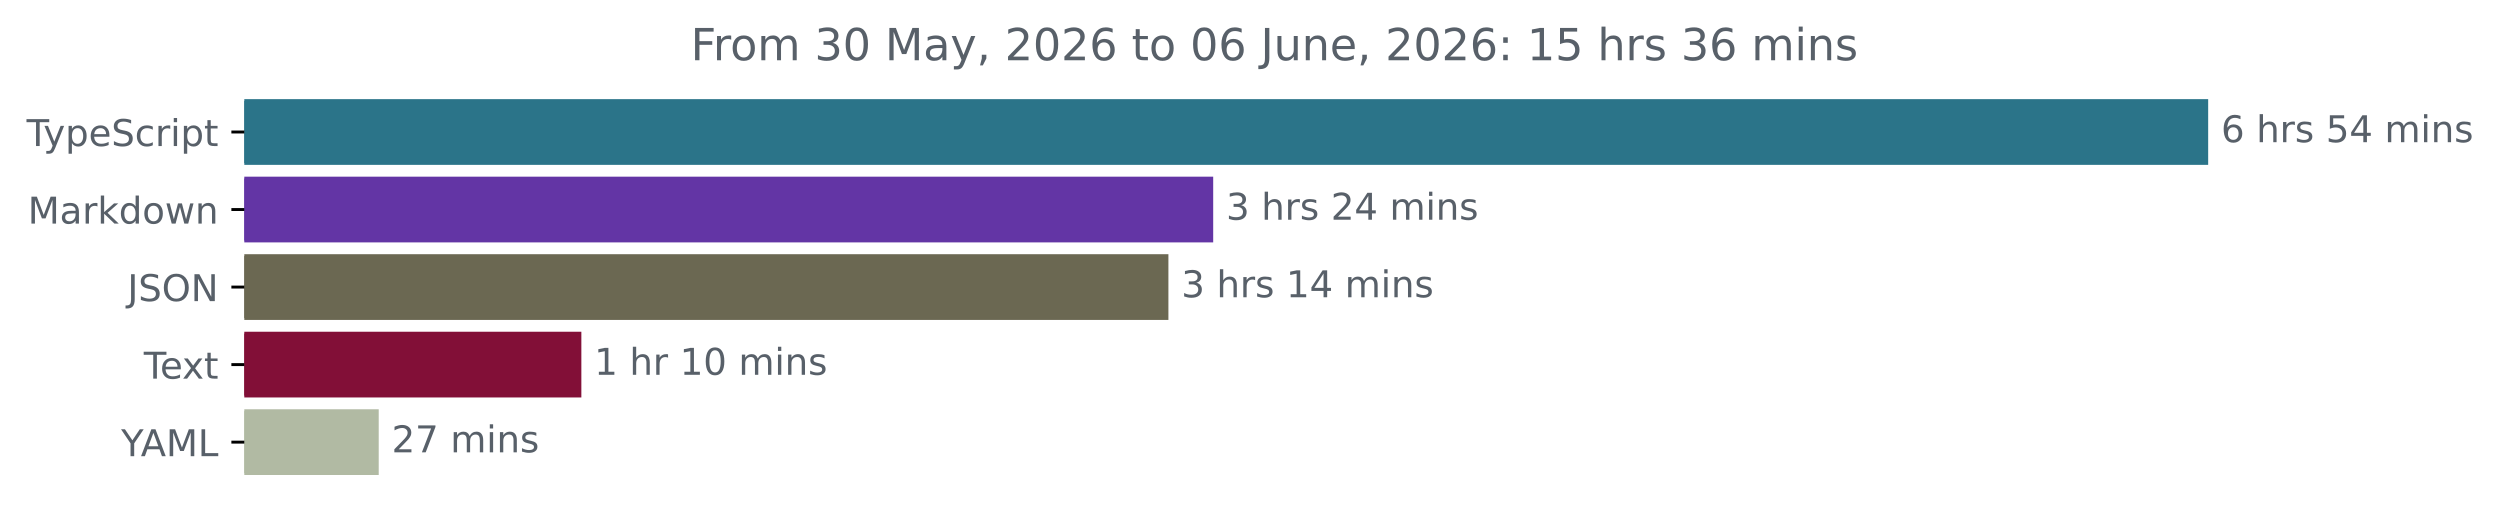
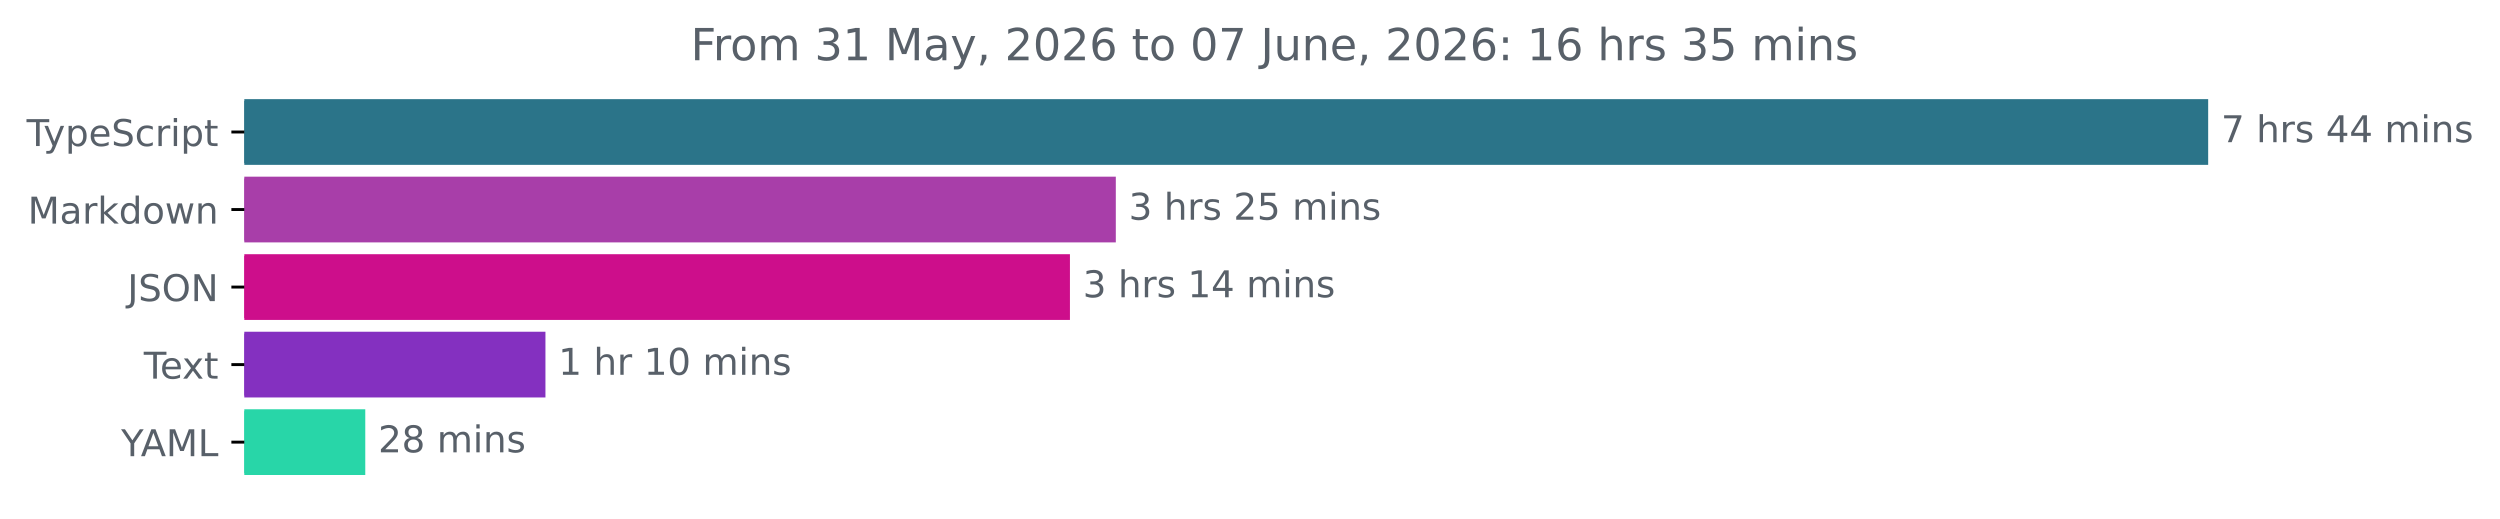
<svg xmlns="http://www.w3.org/2000/svg" xmlns:xlink="http://www.w3.org/1999/xlink" width="677.144pt" height="140.398pt" viewBox="0 0 677.144 140.398" version="1.1">
  <defs>
    <style type="text/css">*{stroke-linejoin: round; stroke-linecap: butt}</style>
  </defs>
  <g id="figure_1">
    <g id="patch_1">
      <path d="M -0 140.398  L 677.144 140.398  L 677.144 0  L -0 0  L -0 140.398  z " style="fill: none" />
    </g>
    <g id="axes_1">
      <g id="patch_2">
-         <path d="M 66.17 27.358  L 597.599 27.358  L 597.599 44.158  L 66.17 44.158  z " clip-path="url(#p41ef9a3c89)" style="fill: #2b7489; stroke: #2b7489; stroke-linejoin: miter" />
+         <path d="M 66.17 27.358  L 597.599 27.358  L 597.599 44.158  L 66.17 44.158  z " clip-path="url(#p5928de158d)" style="fill: #2b7489; stroke: #2b7489; stroke-linejoin: miter" />
      </g>
      <g id="patch_3">
-         <path d="M 66.17 48.358  L 328.102 48.358  L 328.102 65.158  L 66.17 65.158  z " clip-path="url(#p41ef9a3c89)" style="fill: #6335a5; stroke: #6335a5; stroke-linejoin: miter" />
+         <path d="M 66.17 48.358  L 301.727 48.358  L 301.727 65.158  L 66.17 65.158  z " clip-path="url(#p5928de158d)" style="fill: #a83ea9; stroke: #a83ea9; stroke-linejoin: miter" />
      </g>
      <g id="patch_4">
-         <path d="M 66.17 69.358  L 315.972 69.358  L 315.972 86.158  L 66.17 86.158  z " clip-path="url(#p41ef9a3c89)" style="fill: #6b6852; stroke: #6b6852; stroke-linejoin: miter" />
+         <path d="M 66.17 69.358  L 289.3 69.358  L 289.3 86.158  L 66.17 86.158  z " clip-path="url(#p5928de158d)" style="fill: #cd0e8b; stroke: #cd0e8b; stroke-linejoin: miter" />
      </g>
      <g id="patch_5">
-         <path d="M 66.17 90.358  L 156.964 90.358  L 156.964 107.158  L 66.17 107.158  z " clip-path="url(#p41ef9a3c89)" style="fill: #820f37; stroke: #820f37; stroke-linejoin: miter" />
+         <path d="M 66.17 90.358  L 147.236 90.358  L 147.236 107.158  L 66.17 107.158  z " clip-path="url(#p5928de158d)" style="fill: #8430c0; stroke: #8430c0; stroke-linejoin: miter" />
      </g>
      <g id="patch_6">
-         <path d="M 66.17 111.358  L 102.079 111.358  L 102.079 128.158  L 66.17 128.158  z " clip-path="url(#p41ef9a3c89)" style="fill: #b1baa3; stroke: #b1baa3; stroke-linejoin: miter" />
+         <path d="M 66.17 111.358  L 98.437 111.358  L 98.437 128.158  L 66.17 128.158  z " clip-path="url(#p5928de158d)" style="fill: #28d6a8; stroke: #28d6a8; stroke-linejoin: miter" />
      </g>
      <g id="matplotlib.axis_1" />
      <g id="matplotlib.axis_2">
        <g id="ytick_1">
          <g id="line2d_1">
            <defs>
-               <path id="m708c4a9386" d="M 0 0  L -3.5 0  " style="stroke: #000000; stroke-width: 0.8" />
+               <path id="me1fa17a794" d="M 0 0  L -3.5 0  " style="stroke: #000000; stroke-width: 0.8" />
            </defs>
            <g>
-               <use xlink:href="#m708c4a9386" x="66.17" y="35.758" style="stroke: #000000; stroke-width: 0.8" />
+               <use xlink:href="#me1fa17a794" x="66.17" y="35.758" style="stroke: #000000; stroke-width: 0.8" />
            </g>
          </g>
          <g id="text_1">
            <g style="fill: #586069" transform="translate(7.2 39.55734) scale(0.1 -0.1)">
              <defs>
                <path id="DejaVuSans-54" d="M -19 4666  L 3928 4666  L 3928 4134  L 2272 4134  L 2272 0  L 1638 0  L 1638 4134  L -19 4134  L -19 4666  z " transform="scale(0.015625)" />
                <path id="DejaVuSans-79" d="M 2059 -325  Q 1816 -950 1584 -1140  Q 1353 -1331 966 -1331  L 506 -1331  L 506 -850  L 844 -850  Q 1081 -850 1212 -737  Q 1344 -625 1503 -206  L 1606 56  L 191 3500  L 800 3500  L 1894 763  L 2988 3500  L 3597 3500  L 2059 -325  z " transform="scale(0.015625)" />
                <path id="DejaVuSans-70" d="M 1159 525  L 1159 -1331  L 581 -1331  L 581 3500  L 1159 3500  L 1159 2969  Q 1341 3281 1617 3432  Q 1894 3584 2278 3584  Q 2916 3584 3314 3078  Q 3713 2572 3713 1747  Q 3713 922 3314 415  Q 2916 -91 2278 -91  Q 1894 -91 1617 61  Q 1341 213 1159 525  z M 3116 1747  Q 3116 2381 2855 2742  Q 2594 3103 2138 3103  Q 1681 3103 1420 2742  Q 1159 2381 1159 1747  Q 1159 1113 1420 752  Q 1681 391 2138 391  Q 2594 391 2855 752  Q 3116 1113 3116 1747  z " transform="scale(0.015625)" />
                <path id="DejaVuSans-65" d="M 3597 1894  L 3597 1613  L 953 1613  Q 991 1019 1311 708  Q 1631 397 2203 397  Q 2534 397 2845 478  Q 3156 559 3463 722  L 3463 178  Q 3153 47 2828 -22  Q 2503 -91 2169 -91  Q 1331 -91 842 396  Q 353 884 353 1716  Q 353 2575 817 3079  Q 1281 3584 2069 3584  Q 2775 3584 3186 3129  Q 3597 2675 3597 1894  z M 3022 2063  Q 3016 2534 2758 2815  Q 2500 3097 2075 3097  Q 1594 3097 1305 2825  Q 1016 2553 972 2059  L 3022 2063  z " transform="scale(0.015625)" />
                <path id="DejaVuSans-53" d="M 3425 4513  L 3425 3897  Q 3066 4069 2747 4153  Q 2428 4238 2131 4238  Q 1616 4238 1336 4038  Q 1056 3838 1056 3469  Q 1056 3159 1242 3001  Q 1428 2844 1947 2747  L 2328 2669  Q 3034 2534 3370 2195  Q 3706 1856 3706 1288  Q 3706 609 3251 259  Q 2797 -91 1919 -91  Q 1588 -91 1214 -16  Q 841 59 441 206  L 441 856  Q 825 641 1194 531  Q 1563 422 1919 422  Q 2459 422 2753 634  Q 3047 847 3047 1241  Q 3047 1584 2836 1778  Q 2625 1972 2144 2069  L 1759 2144  Q 1053 2284 737 2584  Q 422 2884 422 3419  Q 422 4038 858 4394  Q 1294 4750 2059 4750  Q 2388 4750 2728 4690  Q 3069 4631 3425 4513  z " transform="scale(0.015625)" />
                <path id="DejaVuSans-63" d="M 3122 3366  L 3122 2828  Q 2878 2963 2633 3030  Q 2388 3097 2138 3097  Q 1578 3097 1268 2742  Q 959 2388 959 1747  Q 959 1106 1268 751  Q 1578 397 2138 397  Q 2388 397 2633 464  Q 2878 531 3122 666  L 3122 134  Q 2881 22 2623 -34  Q 2366 -91 2075 -91  Q 1284 -91 818 406  Q 353 903 353 1747  Q 353 2603 823 3093  Q 1294 3584 2113 3584  Q 2378 3584 2631 3529  Q 2884 3475 3122 3366  z " transform="scale(0.015625)" />
                <path id="DejaVuSans-72" d="M 2631 2963  Q 2534 3019 2420 3045  Q 2306 3072 2169 3072  Q 1681 3072 1420 2755  Q 1159 2438 1159 1844  L 1159 0  L 581 0  L 581 3500  L 1159 3500  L 1159 2956  Q 1341 3275 1631 3429  Q 1922 3584 2338 3584  Q 2397 3584 2469 3576  Q 2541 3569 2628 3553  L 2631 2963  z " transform="scale(0.015625)" />
                <path id="DejaVuSans-69" d="M 603 3500  L 1178 3500  L 1178 0  L 603 0  L 603 3500  z M 603 4863  L 1178 4863  L 1178 4134  L 603 4134  L 603 4863  z " transform="scale(0.015625)" />
                <path id="DejaVuSans-74" d="M 1172 4494  L 1172 3500  L 2356 3500  L 2356 3053  L 1172 3053  L 1172 1153  Q 1172 725 1289 603  Q 1406 481 1766 481  L 2356 481  L 2356 0  L 1766 0  Q 1100 0 847 248  Q 594 497 594 1153  L 594 3053  L 172 3053  L 172 3500  L 594 3500  L 594 4494  L 1172 4494  z " transform="scale(0.015625)" />
              </defs>
              <use xlink:href="#DejaVuSans-54" />
              <use xlink:href="#DejaVuSans-79" x="45.459" />
              <use xlink:href="#DejaVuSans-70" x="104.639" />
              <use xlink:href="#DejaVuSans-65" x="168.115" />
              <use xlink:href="#DejaVuSans-53" x="229.639" />
              <use xlink:href="#DejaVuSans-63" x="293.115" />
              <use xlink:href="#DejaVuSans-72" x="348.096" />
              <use xlink:href="#DejaVuSans-69" x="389.209" />
              <use xlink:href="#DejaVuSans-70" x="416.992" />
              <use xlink:href="#DejaVuSans-74" x="480.469" />
            </g>
          </g>
        </g>
        <g id="ytick_2">
          <g id="line2d_2">
            <g>
-               <use xlink:href="#m708c4a9386" x="66.17" y="56.758" style="stroke: #000000; stroke-width: 0.8" />
+               <use xlink:href="#me1fa17a794" x="66.17" y="56.758" style="stroke: #000000; stroke-width: 0.8" />
            </g>
          </g>
          <g id="text_2">
            <g style="fill: #586069" transform="translate(7.529688 60.55734) scale(0.1 -0.1)">
              <defs>
                <path id="DejaVuSans-4d" d="M 628 4666  L 1569 4666  L 2759 1491  L 3956 4666  L 4897 4666  L 4897 0  L 4281 0  L 4281 4097  L 3078 897  L 2444 897  L 1241 4097  L 1241 0  L 628 0  L 628 4666  z " transform="scale(0.015625)" />
                <path id="DejaVuSans-61" d="M 2194 1759  Q 1497 1759 1228 1600  Q 959 1441 959 1056  Q 959 750 1161 570  Q 1363 391 1709 391  Q 2188 391 2477 730  Q 2766 1069 2766 1631  L 2766 1759  L 2194 1759  z M 3341 1997  L 3341 0  L 2766 0  L 2766 531  Q 2569 213 2275 61  Q 1981 -91 1556 -91  Q 1019 -91 701 211  Q 384 513 384 1019  Q 384 1609 779 1909  Q 1175 2209 1959 2209  L 2766 2209  L 2766 2266  Q 2766 2663 2505 2880  Q 2244 3097 1772 3097  Q 1472 3097 1187 3025  Q 903 2953 641 2809  L 641 3341  Q 956 3463 1253 3523  Q 1550 3584 1831 3584  Q 2591 3584 2966 3190  Q 3341 2797 3341 1997  z " transform="scale(0.015625)" />
                <path id="DejaVuSans-6b" d="M 581 4863  L 1159 4863  L 1159 1991  L 2875 3500  L 3609 3500  L 1753 1863  L 3688 0  L 2938 0  L 1159 1709  L 1159 0  L 581 0  L 581 4863  z " transform="scale(0.015625)" />
                <path id="DejaVuSans-64" d="M 2906 2969  L 2906 4863  L 3481 4863  L 3481 0  L 2906 0  L 2906 525  Q 2725 213 2448 61  Q 2172 -91 1784 -91  Q 1150 -91 751 415  Q 353 922 353 1747  Q 353 2572 751 3078  Q 1150 3584 1784 3584  Q 2172 3584 2448 3432  Q 2725 3281 2906 2969  z M 947 1747  Q 947 1113 1208 752  Q 1469 391 1925 391  Q 2381 391 2643 752  Q 2906 1113 2906 1747  Q 2906 2381 2643 2742  Q 2381 3103 1925 3103  Q 1469 3103 1208 2742  Q 947 2381 947 1747  z " transform="scale(0.015625)" />
                <path id="DejaVuSans-6f" d="M 1959 3097  Q 1497 3097 1228 2736  Q 959 2375 959 1747  Q 959 1119 1226 758  Q 1494 397 1959 397  Q 2419 397 2687 759  Q 2956 1122 2956 1747  Q 2956 2369 2687 2733  Q 2419 3097 1959 3097  z M 1959 3584  Q 2709 3584 3137 3096  Q 3566 2609 3566 1747  Q 3566 888 3137 398  Q 2709 -91 1959 -91  Q 1206 -91 779 398  Q 353 888 353 1747  Q 353 2609 779 3096  Q 1206 3584 1959 3584  z " transform="scale(0.015625)" />
                <path id="DejaVuSans-77" d="M 269 3500  L 844 3500  L 1563 769  L 2278 3500  L 2956 3500  L 3675 769  L 4391 3500  L 4966 3500  L 4050 0  L 3372 0  L 2619 2869  L 1863 0  L 1184 0  L 269 3500  z " transform="scale(0.015625)" />
                <path id="DejaVuSans-6e" d="M 3513 2113  L 3513 0  L 2938 0  L 2938 2094  Q 2938 2591 2744 2837  Q 2550 3084 2163 3084  Q 1697 3084 1428 2787  Q 1159 2491 1159 1978  L 1159 0  L 581 0  L 581 3500  L 1159 3500  L 1159 2956  Q 1366 3272 1645 3428  Q 1925 3584 2291 3584  Q 2894 3584 3203 3211  Q 3513 2838 3513 2113  z " transform="scale(0.015625)" />
              </defs>
              <use xlink:href="#DejaVuSans-4d" />
              <use xlink:href="#DejaVuSans-61" x="86.279" />
              <use xlink:href="#DejaVuSans-72" x="147.559" />
              <use xlink:href="#DejaVuSans-6b" x="188.672" />
              <use xlink:href="#DejaVuSans-64" x="246.582" />
              <use xlink:href="#DejaVuSans-6f" x="310.059" />
              <use xlink:href="#DejaVuSans-77" x="371.24" />
              <use xlink:href="#DejaVuSans-6e" x="453.027" />
            </g>
          </g>
        </g>
        <g id="ytick_3">
          <g id="line2d_3">
            <g>
-               <use xlink:href="#m708c4a9386" x="66.17" y="77.758" style="stroke: #000000; stroke-width: 0.8" />
+               <use xlink:href="#me1fa17a794" x="66.17" y="77.758" style="stroke: #000000; stroke-width: 0.8" />
            </g>
          </g>
          <g id="text_3">
            <g style="fill: #586069" transform="translate(34.51875 81.55734) scale(0.1 -0.1)">
              <defs>
                <path id="DejaVuSans-4a" d="M 628 4666  L 1259 4666  L 1259 325  Q 1259 -519 939 -900  Q 619 -1281 -91 -1281  L -331 -1281  L -331 -750  L -134 -750  Q 284 -750 456 -515  Q 628 -281 628 325  L 628 4666  z " transform="scale(0.015625)" />
                <path id="DejaVuSans-4f" d="M 2522 4238  Q 1834 4238 1429 3725  Q 1025 3213 1025 2328  Q 1025 1447 1429 934  Q 1834 422 2522 422  Q 3209 422 3611 934  Q 4013 1447 4013 2328  Q 4013 3213 3611 3725  Q 3209 4238 2522 4238  z M 2522 4750  Q 3503 4750 4090 4092  Q 4678 3434 4678 2328  Q 4678 1225 4090 567  Q 3503 -91 2522 -91  Q 1538 -91 948 565  Q 359 1222 359 2328  Q 359 3434 948 4092  Q 1538 4750 2522 4750  z " transform="scale(0.015625)" />
                <path id="DejaVuSans-4e" d="M 628 4666  L 1478 4666  L 3547 763  L 3547 4666  L 4159 4666  L 4159 0  L 3309 0  L 1241 3903  L 1241 0  L 628 0  L 628 4666  z " transform="scale(0.015625)" />
              </defs>
              <use xlink:href="#DejaVuSans-4a" />
              <use xlink:href="#DejaVuSans-53" x="29.492" />
              <use xlink:href="#DejaVuSans-4f" x="92.969" />
              <use xlink:href="#DejaVuSans-4e" x="171.68" />
            </g>
          </g>
        </g>
        <g id="ytick_4">
          <g id="line2d_4">
            <g>
-               <use xlink:href="#m708c4a9386" x="66.17" y="98.758" style="stroke: #000000; stroke-width: 0.8" />
+               <use xlink:href="#me1fa17a794" x="66.17" y="98.758" style="stroke: #000000; stroke-width: 0.8" />
            </g>
          </g>
          <g id="text_4">
            <g style="fill: #586069" transform="translate(38.94531 102.5573) scale(0.1 -0.1)">
              <defs>
                <path id="DejaVuSans-78" d="M 3513 3500  L 2247 1797  L 3578 0  L 2900 0  L 1881 1375  L 863 0  L 184 0  L 1544 1831  L 300 3500  L 978 3500  L 1906 2253  L 2834 3500  L 3513 3500  z " transform="scale(0.015625)" />
              </defs>
              <use xlink:href="#DejaVuSans-54" />
              <use xlink:href="#DejaVuSans-65" x="44.084" />
              <use xlink:href="#DejaVuSans-78" x="103.857" />
              <use xlink:href="#DejaVuSans-74" x="163.037" />
            </g>
          </g>
        </g>
        <g id="ytick_5">
          <g id="line2d_5">
            <g>
-               <use xlink:href="#m708c4a9386" x="66.17" y="119.758" style="stroke: #000000; stroke-width: 0.8" />
+               <use xlink:href="#me1fa17a794" x="66.17" y="119.758" style="stroke: #000000; stroke-width: 0.8" />
            </g>
          </g>
          <g id="text_5">
            <g style="fill: #586069" transform="translate(32.79688 123.5573) scale(0.1 -0.1)">
              <defs>
                <path id="DejaVuSans-59" d="M -13 4666  L 666 4666  L 1959 2747  L 3244 4666  L 3922 4666  L 2272 2222  L 2272 0  L 1638 0  L 1638 2222  L -13 4666  z " transform="scale(0.015625)" />
                <path id="DejaVuSans-41" d="M 2188 4044  L 1331 1722  L 3047 1722  L 2188 4044  z M 1831 4666  L 2547 4666  L 4325 0  L 3669 0  L 3244 1197  L 1141 1197  L 716 0  L 50 0  L 1831 4666  z " transform="scale(0.015625)" />
                <path id="DejaVuSans-4c" d="M 628 4666  L 1259 4666  L 1259 531  L 3531 531  L 3531 0  L 628 0  L 628 4666  z " transform="scale(0.015625)" />
              </defs>
              <use xlink:href="#DejaVuSans-59" />
              <use xlink:href="#DejaVuSans-41" x="53.334" />
              <use xlink:href="#DejaVuSans-4d" x="121.742" />
              <use xlink:href="#DejaVuSans-4c" x="208.021" />
            </g>
          </g>
        </g>
      </g>
      <g id="text_6">
        <g style="fill: #586069" transform="translate(601.5989 38.5175) scale(0.1 -0.1)">
          <defs>
-             <path id="DejaVuSans-36" d="M 2113 2584  Q 1688 2584 1439 2293  Q 1191 2003 1191 1497  Q 1191 994 1439 701  Q 1688 409 2113 409  Q 2538 409 2786 701  Q 3034 994 3034 1497  Q 3034 2003 2786 2293  Q 2538 2584 2113 2584  z M 3366 4563  L 3366 3988  Q 3128 4100 2886 4159  Q 2644 4219 2406 4219  Q 1781 4219 1451 3797  Q 1122 3375 1075 2522  Q 1259 2794 1537 2939  Q 1816 3084 2150 3084  Q 2853 3084 3261 2657  Q 3669 2231 3669 1497  Q 3669 778 3244 343  Q 2819 -91 2113 -91  Q 1303 -91 875 529  Q 447 1150 447 2328  Q 447 3434 972 4092  Q 1497 4750 2381 4750  Q 2619 4750 2861 4703  Q 3103 4656 3366 4563  z " transform="scale(0.015625)" />
+             <path id="DejaVuSans-37" d="M 525 4666  L 3525 4666  L 3525 4397  L 1831 0  L 1172 0  L 2766 4134  L 525 4134  L 525 4666  z " transform="scale(0.015625)" />
            <path id="DejaVuSans-20" transform="scale(0.015625)" />
            <path id="DejaVuSans-68" d="M 3513 2113  L 3513 0  L 2938 0  L 2938 2094  Q 2938 2591 2744 2837  Q 2550 3084 2163 3084  Q 1697 3084 1428 2787  Q 1159 2491 1159 1978  L 1159 0  L 581 0  L 581 4863  L 1159 4863  L 1159 2956  Q 1366 3272 1645 3428  Q 1925 3584 2291 3584  Q 2894 3584 3203 3211  Q 3513 2838 3513 2113  z " transform="scale(0.015625)" />
            <path id="DejaVuSans-73" d="M 2834 3397  L 2834 2853  Q 2591 2978 2328 3040  Q 2066 3103 1784 3103  Q 1356 3103 1142 2972  Q 928 2841 928 2578  Q 928 2378 1081 2264  Q 1234 2150 1697 2047  L 1894 2003  Q 2506 1872 2764 1633  Q 3022 1394 3022 966  Q 3022 478 2636 193  Q 2250 -91 1575 -91  Q 1294 -91 989 -36  Q 684 19 347 128  L 347 722  Q 666 556 975 473  Q 1284 391 1588 391  Q 1994 391 2212 530  Q 2431 669 2431 922  Q 2431 1156 2273 1281  Q 2116 1406 1581 1522  L 1381 1569  Q 847 1681 609 1914  Q 372 2147 372 2553  Q 372 3047 722 3315  Q 1072 3584 1716 3584  Q 2034 3584 2315 3537  Q 2597 3491 2834 3397  z " transform="scale(0.015625)" />
-             <path id="DejaVuSans-35" d="M 691 4666  L 3169 4666  L 3169 4134  L 1269 4134  L 1269 2991  Q 1406 3038 1543 3061  Q 1681 3084 1819 3084  Q 2600 3084 3056 2656  Q 3513 2228 3513 1497  Q 3513 744 3044 326  Q 2575 -91 1722 -91  Q 1428 -91 1123 -41  Q 819 9 494 109  L 494 744  Q 775 591 1075 516  Q 1375 441 1709 441  Q 2250 441 2565 725  Q 2881 1009 2881 1497  Q 2881 1984 2565 2268  Q 2250 2553 1709 2553  Q 1456 2553 1204 2497  Q 953 2441 691 2322  L 691 4666  z " transform="scale(0.015625)" />
            <path id="DejaVuSans-34" d="M 2419 4116  L 825 1625  L 2419 1625  L 2419 4116  z M 2253 4666  L 3047 4666  L 3047 1625  L 3713 1625  L 3713 1100  L 3047 1100  L 3047 0  L 2419 0  L 2419 1100  L 313 1100  L 313 1709  L 2253 4666  z " transform="scale(0.015625)" />
            <path id="DejaVuSans-6d" d="M 3328 2828  Q 3544 3216 3844 3400  Q 4144 3584 4550 3584  Q 5097 3584 5394 3201  Q 5691 2819 5691 2113  L 5691 0  L 5113 0  L 5113 2094  Q 5113 2597 4934 2840  Q 4756 3084 4391 3084  Q 3944 3084 3684 2787  Q 3425 2491 3425 1978  L 3425 0  L 2847 0  L 2847 2094  Q 2847 2600 2669 2842  Q 2491 3084 2119 3084  Q 1678 3084 1418 2786  Q 1159 2488 1159 1978  L 1159 0  L 581 0  L 581 3500  L 1159 3500  L 1159 2956  Q 1356 3278 1631 3431  Q 1906 3584 2284 3584  Q 2666 3584 2933 3390  Q 3200 3197 3328 2828  z " transform="scale(0.015625)" />
          </defs>
-           <use xlink:href="#DejaVuSans-36" />
+           <use xlink:href="#DejaVuSans-37" />
          <use xlink:href="#DejaVuSans-20" x="63.623" />
          <use xlink:href="#DejaVuSans-68" x="95.41" />
          <use xlink:href="#DejaVuSans-72" x="158.789" />
          <use xlink:href="#DejaVuSans-73" x="199.902" />
          <use xlink:href="#DejaVuSans-20" x="252.002" />
-           <use xlink:href="#DejaVuSans-35" x="283.789" />
+           <use xlink:href="#DejaVuSans-34" x="283.789" />
          <use xlink:href="#DejaVuSans-34" x="347.412" />
          <use xlink:href="#DejaVuSans-20" x="411.035" />
          <use xlink:href="#DejaVuSans-6d" x="442.822" />
          <use xlink:href="#DejaVuSans-69" x="540.234" />
          <use xlink:href="#DejaVuSans-6e" x="568.018" />
          <use xlink:href="#DejaVuSans-73" x="631.396" />
        </g>
      </g>
      <g id="text_7">
-         <g style="fill: #586069" transform="translate(332.1015 59.5175) scale(0.1 -0.1)">
+         <g style="fill: #586069" transform="translate(305.7274 59.5175) scale(0.1 -0.1)">
          <defs>
            <path id="DejaVuSans-33" d="M 2597 2516  Q 3050 2419 3304 2112  Q 3559 1806 3559 1356  Q 3559 666 3084 287  Q 2609 -91 1734 -91  Q 1441 -91 1130 -33  Q 819 25 488 141  L 488 750  Q 750 597 1062 519  Q 1375 441 1716 441  Q 2309 441 2620 675  Q 2931 909 2931 1356  Q 2931 1769 2642 2001  Q 2353 2234 1838 2234  L 1294 2234  L 1294 2753  L 1863 2753  Q 2328 2753 2575 2939  Q 2822 3125 2822 3475  Q 2822 3834 2567 4026  Q 2313 4219 1838 4219  Q 1578 4219 1281 4162  Q 984 4106 628 3988  L 628 4550  Q 988 4650 1302 4700  Q 1616 4750 1894 4750  Q 2613 4750 3031 4423  Q 3450 4097 3450 3541  Q 3450 3153 3228 2886  Q 3006 2619 2597 2516  z " transform="scale(0.015625)" />
            <path id="DejaVuSans-32" d="M 1228 531  L 3431 531  L 3431 0  L 469 0  L 469 531  Q 828 903 1448 1529  Q 2069 2156 2228 2338  Q 2531 2678 2651 2914  Q 2772 3150 2772 3378  Q 2772 3750 2511 3984  Q 2250 4219 1831 4219  Q 1534 4219 1204 4116  Q 875 4013 500 3803  L 500 4441  Q 881 4594 1212 4672  Q 1544 4750 1819 4750  Q 2544 4750 2975 4387  Q 3406 4025 3406 3419  Q 3406 3131 3298 2873  Q 3191 2616 2906 2266  Q 2828 2175 2409 1742  Q 1991 1309 1228 531  z " transform="scale(0.015625)" />
+             <path id="DejaVuSans-35" d="M 691 4666  L 3169 4666  L 3169 4134  L 1269 4134  L 1269 2991  Q 1406 3038 1543 3061  Q 1681 3084 1819 3084  Q 2600 3084 3056 2656  Q 3513 2228 3513 1497  Q 3513 744 3044 326  Q 2575 -91 1722 -91  Q 1428 -91 1123 -41  Q 819 9 494 109  L 494 744  Q 775 591 1075 516  Q 1375 441 1709 441  Q 2250 441 2565 725  Q 2881 1009 2881 1497  Q 2881 1984 2565 2268  Q 2250 2553 1709 2553  Q 1456 2553 1204 2497  Q 953 2441 691 2322  L 691 4666  z " transform="scale(0.015625)" />
          </defs>
          <use xlink:href="#DejaVuSans-33" />
          <use xlink:href="#DejaVuSans-20" x="63.623" />
          <use xlink:href="#DejaVuSans-68" x="95.41" />
          <use xlink:href="#DejaVuSans-72" x="158.789" />
          <use xlink:href="#DejaVuSans-73" x="199.902" />
          <use xlink:href="#DejaVuSans-20" x="252.002" />
          <use xlink:href="#DejaVuSans-32" x="283.789" />
-           <use xlink:href="#DejaVuSans-34" x="347.412" />
+           <use xlink:href="#DejaVuSans-35" x="347.412" />
          <use xlink:href="#DejaVuSans-20" x="411.035" />
          <use xlink:href="#DejaVuSans-6d" x="442.822" />
          <use xlink:href="#DejaVuSans-69" x="540.234" />
          <use xlink:href="#DejaVuSans-6e" x="568.018" />
          <use xlink:href="#DejaVuSans-73" x="631.396" />
        </g>
      </g>
      <g id="text_8">
-         <g style="fill: #586069" transform="translate(319.9718 80.5175) scale(0.1 -0.1)">
+         <g style="fill: #586069" transform="translate(293.2996 80.5175) scale(0.1 -0.1)">
          <defs>
            <path id="DejaVuSans-31" d="M 794 531  L 1825 531  L 1825 4091  L 703 3866  L 703 4441  L 1819 4666  L 2450 4666  L 2450 531  L 3481 531  L 3481 0  L 794 0  L 794 531  z " transform="scale(0.015625)" />
          </defs>
          <use xlink:href="#DejaVuSans-33" />
          <use xlink:href="#DejaVuSans-20" x="63.623" />
          <use xlink:href="#DejaVuSans-68" x="95.41" />
          <use xlink:href="#DejaVuSans-72" x="158.789" />
          <use xlink:href="#DejaVuSans-73" x="199.902" />
          <use xlink:href="#DejaVuSans-20" x="252.002" />
          <use xlink:href="#DejaVuSans-31" x="283.789" />
          <use xlink:href="#DejaVuSans-34" x="347.412" />
          <use xlink:href="#DejaVuSans-20" x="411.035" />
          <use xlink:href="#DejaVuSans-6d" x="442.822" />
          <use xlink:href="#DejaVuSans-69" x="540.234" />
          <use xlink:href="#DejaVuSans-6e" x="568.018" />
          <use xlink:href="#DejaVuSans-73" x="631.396" />
        </g>
      </g>
      <g id="text_9">
-         <g style="fill: #586069" transform="translate(160.9635 101.5175) scale(0.1 -0.1)">
+         <g style="fill: #586069" transform="translate(151.2357 101.5175) scale(0.1 -0.1)">
          <defs>
            <path id="DejaVuSans-30" d="M 2034 4250  Q 1547 4250 1301 3770  Q 1056 3291 1056 2328  Q 1056 1369 1301 889  Q 1547 409 2034 409  Q 2525 409 2770 889  Q 3016 1369 3016 2328  Q 3016 3291 2770 3770  Q 2525 4250 2034 4250  z M 2034 4750  Q 2819 4750 3233 4129  Q 3647 3509 3647 2328  Q 3647 1150 3233 529  Q 2819 -91 2034 -91  Q 1250 -91 836 529  Q 422 1150 422 2328  Q 422 3509 836 4129  Q 1250 4750 2034 4750  z " transform="scale(0.015625)" />
          </defs>
          <use xlink:href="#DejaVuSans-31" />
          <use xlink:href="#DejaVuSans-20" x="63.623" />
          <use xlink:href="#DejaVuSans-68" x="95.41" />
          <use xlink:href="#DejaVuSans-72" x="158.789" />
          <use xlink:href="#DejaVuSans-20" x="199.902" />
          <use xlink:href="#DejaVuSans-31" x="231.689" />
          <use xlink:href="#DejaVuSans-30" x="295.312" />
          <use xlink:href="#DejaVuSans-20" x="358.936" />
          <use xlink:href="#DejaVuSans-6d" x="390.723" />
          <use xlink:href="#DejaVuSans-69" x="488.135" />
          <use xlink:href="#DejaVuSans-6e" x="515.918" />
          <use xlink:href="#DejaVuSans-73" x="579.297" />
        </g>
      </g>
      <g id="text_10">
-         <g style="fill: #586069" transform="translate(106.0793 122.5175) scale(0.1 -0.1)">
-           <defs>
-             <path id="DejaVuSans-37" d="M 525 4666  L 3525 4666  L 3525 4397  L 1831 0  L 1172 0  L 2766 4134  L 525 4134  L 525 4666  z " transform="scale(0.015625)" />
+         <g style="fill: #586069" transform="translate(102.4368 122.5175) scale(0.1 -0.1)">
+           <defs>
+             <path id="DejaVuSans-38" d="M 2034 2216  Q 1584 2216 1326 1975  Q 1069 1734 1069 1313  Q 1069 891 1326 650  Q 1584 409 2034 409  Q 2484 409 2743 651  Q 3003 894 3003 1313  Q 3003 1734 2745 1975  Q 2488 2216 2034 2216  z M 1403 2484  Q 997 2584 770 2862  Q 544 3141 544 3541  Q 544 4100 942 4425  Q 1341 4750 2034 4750  Q 2731 4750 3128 4425  Q 3525 4100 3525 3541  Q 3525 3141 3298 2862  Q 3072 2584 2669 2484  Q 3125 2378 3379 2068  Q 3634 1759 3634 1313  Q 3634 634 3220 271  Q 2806 -91 2034 -91  Q 1263 -91 848 271  Q 434 634 434 1313  Q 434 1759 690 2068  Q 947 2378 1403 2484  z M 1172 3481  Q 1172 3119 1398 2916  Q 1625 2713 2034 2713  Q 2441 2713 2670 2916  Q 2900 3119 2900 3481  Q 2900 3844 2670 4047  Q 2441 4250 2034 4250  Q 1625 4250 1398 4047  Q 1172 3844 1172 3481  z " transform="scale(0.015625)" />
          </defs>
          <use xlink:href="#DejaVuSans-32" />
-           <use xlink:href="#DejaVuSans-37" x="63.623" />
+           <use xlink:href="#DejaVuSans-38" x="63.623" />
          <use xlink:href="#DejaVuSans-20" x="127.246" />
          <use xlink:href="#DejaVuSans-6d" x="159.033" />
          <use xlink:href="#DejaVuSans-69" x="256.445" />
          <use xlink:href="#DejaVuSans-6e" x="284.229" />
          <use xlink:href="#DejaVuSans-73" x="347.607" />
        </g>
      </g>
      <g id="text_11">
        <g style="fill: #586069" transform="translate(187.0872 16.31812) scale(0.12 -0.12)">
          <defs>
            <path id="DejaVuSans-46" d="M 628 4666  L 3309 4666  L 3309 4134  L 1259 4134  L 1259 2759  L 3109 2759  L 3109 2228  L 1259 2228  L 1259 0  L 628 0  L 628 4666  z " transform="scale(0.015625)" />
            <path id="DejaVuSans-2c" d="M 750 794  L 1409 794  L 1409 256  L 897 -744  L 494 -744  L 750 256  L 750 794  z " transform="scale(0.015625)" />
+             <path id="DejaVuSans-36" d="M 2113 2584  Q 1688 2584 1439 2293  Q 1191 2003 1191 1497  Q 1191 994 1439 701  Q 1688 409 2113 409  Q 2538 409 2786 701  Q 3034 994 3034 1497  Q 3034 2003 2786 2293  Q 2538 2584 2113 2584  z M 3366 4563  L 3366 3988  Q 3128 4100 2886 4159  Q 2644 4219 2406 4219  Q 1781 4219 1451 3797  Q 1122 3375 1075 2522  Q 1259 2794 1537 2939  Q 1816 3084 2150 3084  Q 2853 3084 3261 2657  Q 3669 2231 3669 1497  Q 3669 778 3244 343  Q 2819 -91 2113 -91  Q 1303 -91 875 529  Q 447 1150 447 2328  Q 447 3434 972 4092  Q 1497 4750 2381 4750  Q 2619 4750 2861 4703  Q 3103 4656 3366 4563  z " transform="scale(0.015625)" />
            <path id="DejaVuSans-75" d="M 544 1381  L 544 3500  L 1119 3500  L 1119 1403  Q 1119 906 1312 657  Q 1506 409 1894 409  Q 2359 409 2629 706  Q 2900 1003 2900 1516  L 2900 3500  L 3475 3500  L 3475 0  L 2900 0  L 2900 538  Q 2691 219 2414 64  Q 2138 -91 1772 -91  Q 1169 -91 856 284  Q 544 659 544 1381  z M 1991 3584  L 1991 3584  z " transform="scale(0.015625)" />
            <path id="DejaVuSans-3a" d="M 750 794  L 1409 794  L 1409 0  L 750 0  L 750 794  z M 750 3309  L 1409 3309  L 1409 2516  L 750 2516  L 750 3309  z " transform="scale(0.015625)" />
          </defs>
          <use xlink:href="#DejaVuSans-46" />
          <use xlink:href="#DejaVuSans-72" x="50.27" />
          <use xlink:href="#DejaVuSans-6f" x="89.133" />
          <use xlink:href="#DejaVuSans-6d" x="150.314" />
          <use xlink:href="#DejaVuSans-20" x="247.727" />
          <use xlink:href="#DejaVuSans-33" x="279.514" />
-           <use xlink:href="#DejaVuSans-30" x="343.137" />
+           <use xlink:href="#DejaVuSans-31" x="343.137" />
          <use xlink:href="#DejaVuSans-20" x="406.76" />
          <use xlink:href="#DejaVuSans-4d" x="438.547" />
          <use xlink:href="#DejaVuSans-61" x="524.826" />
          <use xlink:href="#DejaVuSans-79" x="586.105" />
          <use xlink:href="#DejaVuSans-2c" x="645.285" />
          <use xlink:href="#DejaVuSans-20" x="677.072" />
          <use xlink:href="#DejaVuSans-32" x="708.859" />
          <use xlink:href="#DejaVuSans-30" x="772.482" />
          <use xlink:href="#DejaVuSans-32" x="836.105" />
          <use xlink:href="#DejaVuSans-36" x="899.729" />
          <use xlink:href="#DejaVuSans-20" x="963.352" />
          <use xlink:href="#DejaVuSans-74" x="995.139" />
          <use xlink:href="#DejaVuSans-6f" x="1034.348" />
          <use xlink:href="#DejaVuSans-20" x="1095.529" />
          <use xlink:href="#DejaVuSans-30" x="1127.316" />
-           <use xlink:href="#DejaVuSans-36" x="1190.939" />
+           <use xlink:href="#DejaVuSans-37" x="1190.939" />
          <use xlink:href="#DejaVuSans-20" x="1254.562" />
          <use xlink:href="#DejaVuSans-4a" x="1286.35" />
          <use xlink:href="#DejaVuSans-75" x="1315.842" />
          <use xlink:href="#DejaVuSans-6e" x="1379.221" />
          <use xlink:href="#DejaVuSans-65" x="1442.6" />
          <use xlink:href="#DejaVuSans-2c" x="1504.123" />
          <use xlink:href="#DejaVuSans-20" x="1535.91" />
          <use xlink:href="#DejaVuSans-32" x="1567.697" />
          <use xlink:href="#DejaVuSans-30" x="1631.32" />
          <use xlink:href="#DejaVuSans-32" x="1694.943" />
          <use xlink:href="#DejaVuSans-36" x="1758.566" />
          <use xlink:href="#DejaVuSans-3a" x="1822.189" />
          <use xlink:href="#DejaVuSans-20" x="1855.881" />
          <use xlink:href="#DejaVuSans-31" x="1887.668" />
-           <use xlink:href="#DejaVuSans-35" x="1951.291" />
+           <use xlink:href="#DejaVuSans-36" x="1951.291" />
          <use xlink:href="#DejaVuSans-20" x="2014.914" />
          <use xlink:href="#DejaVuSans-68" x="2046.701" />
          <use xlink:href="#DejaVuSans-72" x="2110.08" />
          <use xlink:href="#DejaVuSans-73" x="2151.193" />
          <use xlink:href="#DejaVuSans-20" x="2203.293" />
          <use xlink:href="#DejaVuSans-33" x="2235.08" />
-           <use xlink:href="#DejaVuSans-36" x="2298.703" />
+           <use xlink:href="#DejaVuSans-35" x="2298.703" />
          <use xlink:href="#DejaVuSans-20" x="2362.326" />
          <use xlink:href="#DejaVuSans-6d" x="2394.113" />
          <use xlink:href="#DejaVuSans-69" x="2491.525" />
          <use xlink:href="#DejaVuSans-6e" x="2519.309" />
          <use xlink:href="#DejaVuSans-73" x="2582.688" />
        </g>
      </g>
    </g>
  </g>
  <defs>
-     <clipPath id="p41ef9a3c89">
+     <clipPath id="p5928de158d">
      <rect x="66.17" y="22.318" width="558" height="110.88" />
    </clipPath>
  </defs>
</svg>
